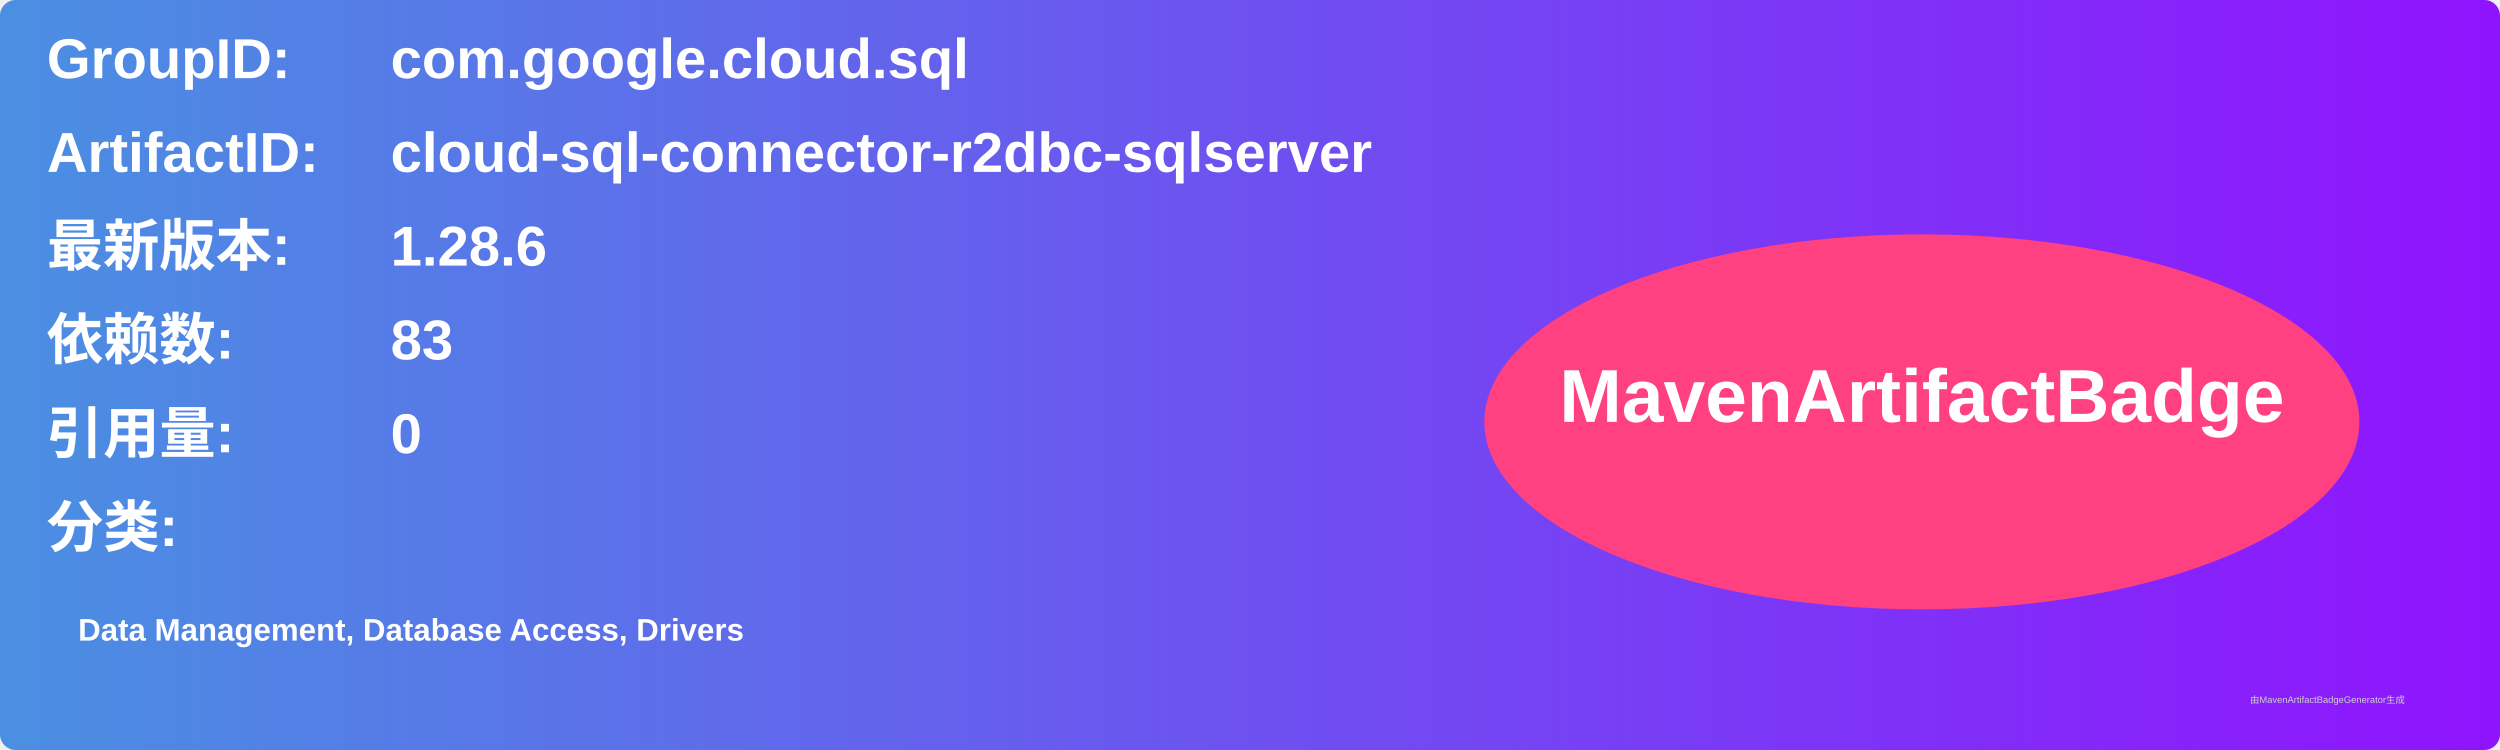
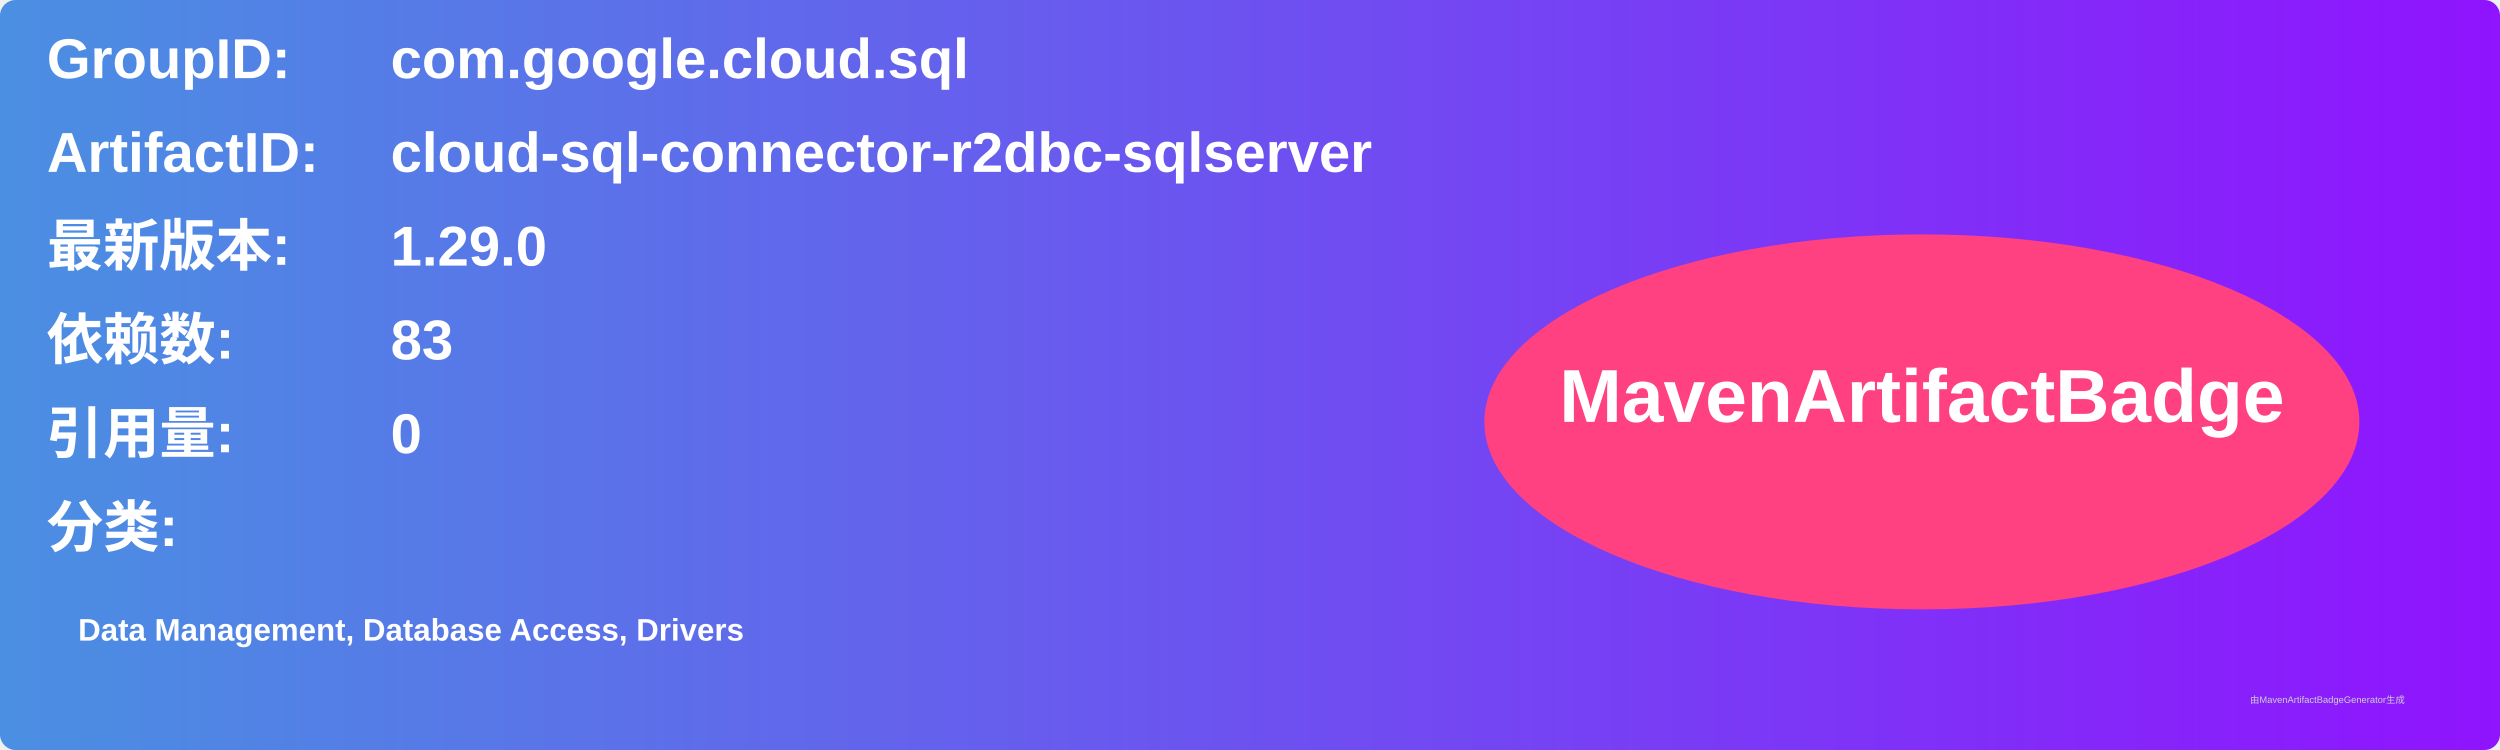
<svg xmlns="http://www.w3.org/2000/svg" width="800" height="240" viewBox="0 0 800 240">
  <linearGradient id="grad" x1="0%" y1="0%" x2="100%" y2="0%">
    <stop offset="0%" stop-color="#4a90e2" />
    <stop offset="100%" stop-color="#9013fe" />
  </linearGradient>
  <rect width="100%" height="100%" rx="5" ry="5" fill="url(#grad)" />
  <g transform="translate(15, 15)">
    <text x="0" y="10" font-family="Arial" font-size="18" fill="white" font-weight="bold" width="260">GroupID:</text>
    <text x="110" y="10" font-family="Arial" font-size="18" fill="white" font-weight="bold" width="460">com.google.cloud.sql</text>
    <text x="0" y="40" font-family="Arial" font-size="18" fill="white" font-weight="bold" width="260">ArtifactID:</text>
    <text x="110" y="40" font-family="Arial" font-size="18" fill="white" font-weight="bold" width="460">cloud-sql-connector-r2dbc-sqlserver</text>
    <text x="0" y="70" font-family="Arial" font-size="18" fill="white" font-weight="bold">最新版本:</text>
    <text x="110" y="70" font-family="Arial" font-size="18" fill="white" font-weight="bold">
-       <tspan font-weight="bold">1.28.6</tspan>
+       <tspan font-weight="bold">1.29.0</tspan>
    </text>
    <text x="0" y="100" font-family="Arial" font-size="18" fill="white" font-weight="bold">依赖数: </text>
    <text x="110" y="100" font-family="Arial" font-size="18" fill="white">
      <tspan font-weight="bold">83</tspan>
    </text>
    <text x="0" y="130" font-family="Arial" font-size="18" fill="white" font-weight="bold">引用量: </text>
    <text x="110" y="130" font-family="Arial" font-size="18" fill="white">
      <tspan font-weight="bold">0</tspan>
    </text>
    <text x="0" y="160" font-family="Arial" font-size="18" fill="white" font-weight="bold">分类:</text>
    <text x="10" y="190" font-family="Arial" font-size="10" fill="white">
      <tspan font-weight="bold">Data Management, Database Access, Drivers</tspan>
    </text>
    <ellipse cx="600" cy="120" rx="140" ry="60" fill="#ff4081" />
    <text x="600" y="120" text-anchor="middle" font-family="Arial" font-size="24" fill="white" font-weight="bold">MavenArtifactBadge</text>
  </g>
  <text x="720" y="225" font-family="Arial" font-size="3" fill="#d0d0d0">由MavenArtifactBadgeGenerator生成</text>
</svg>
